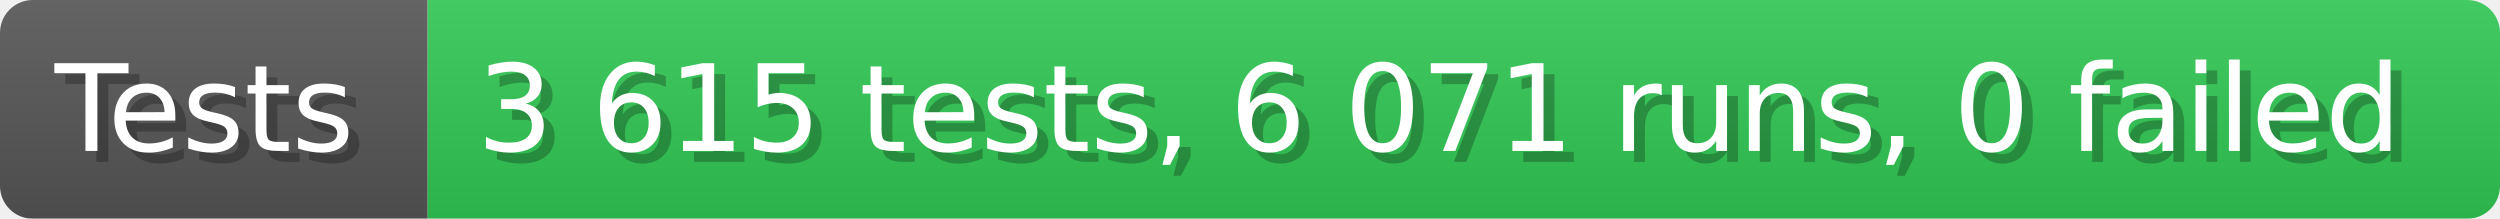
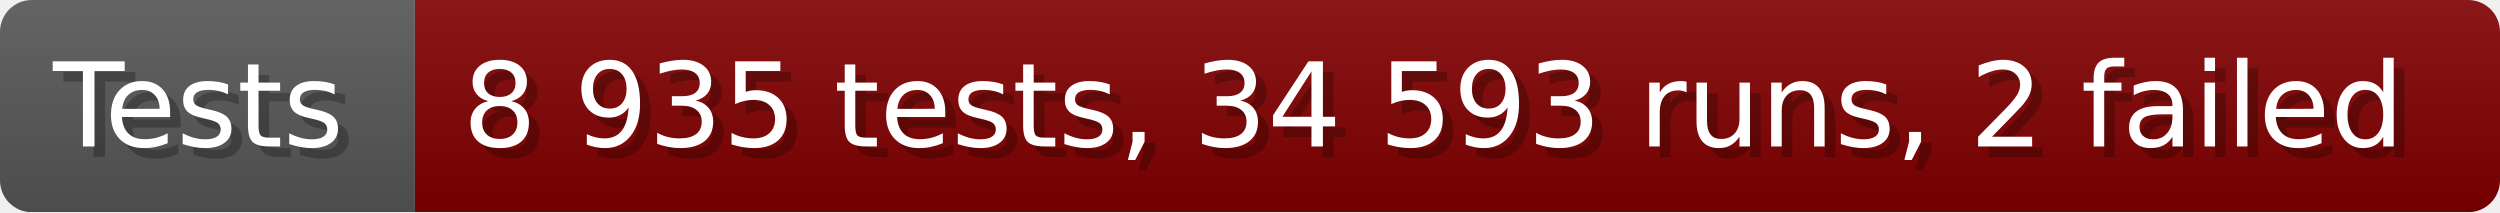
- <svg xmlns="http://www.w3.org/2000/svg" width="228.6" height="20" viewBox="0 0 2286 200" role="img" aria-label="Tests: 3 615 tests, 6 071 runs, 0 failed">
+ <svg xmlns="http://www.w3.org/2000/svg" width="235.6" height="20" viewBox="0 0 2356 200" role="img" aria-label="Tests: 8 935 tests, 34 593 runs, 2 failed">
  <linearGradient id="a" x2="0" y2="100%">
    <stop offset="0" stop-opacity=".1" stop-color="#EEE" />
    <stop offset="1" stop-opacity=".1" />
  </linearGradient>
  <mask id="m">
-     <rect width="2286" height="200" rx="30" fill="#FFF" />
+     <rect width="2356" height="200" rx="30" fill="#FFF" />
  </mask>
  <g mask="url(#m)">
    <rect width="391" height="200" fill="#555" />
-     <rect width="1895" height="200" fill="#31c653" x="391" />
-     <rect width="2286" height="200" fill="url(#a)" />
+     <rect width="1965" height="200" fill="#800000" x="391" />
+     <rect width="2356" height="200" fill="url(#a)" />
  </g>
  <g aria-hidden="true" fill="#fff" text-anchor="start" font-family="Verdana,DejaVu Sans,sans-serif" font-size="110">
    <text x="60" y="148" textLength="291" fill="#000" opacity="0.25">Tests</text>
    <text x="50" y="138" textLength="291">Tests</text>
-     <text x="446" y="148" textLength="1795" fill="#000" opacity="0.25">3 615 tests, 6 071 runs, 0 failed</text>
-     <text x="436" y="138" textLength="1795">3 615 tests, 6 071 runs, 0 failed</text>
+     <text x="446" y="148" textLength="1865" fill="#000" opacity="0.25">8 935 tests, 34 593 runs, 2 failed</text>
+     <text x="436" y="138" textLength="1865">8 935 tests, 34 593 runs, 2 failed</text>
  </g>
</svg>
